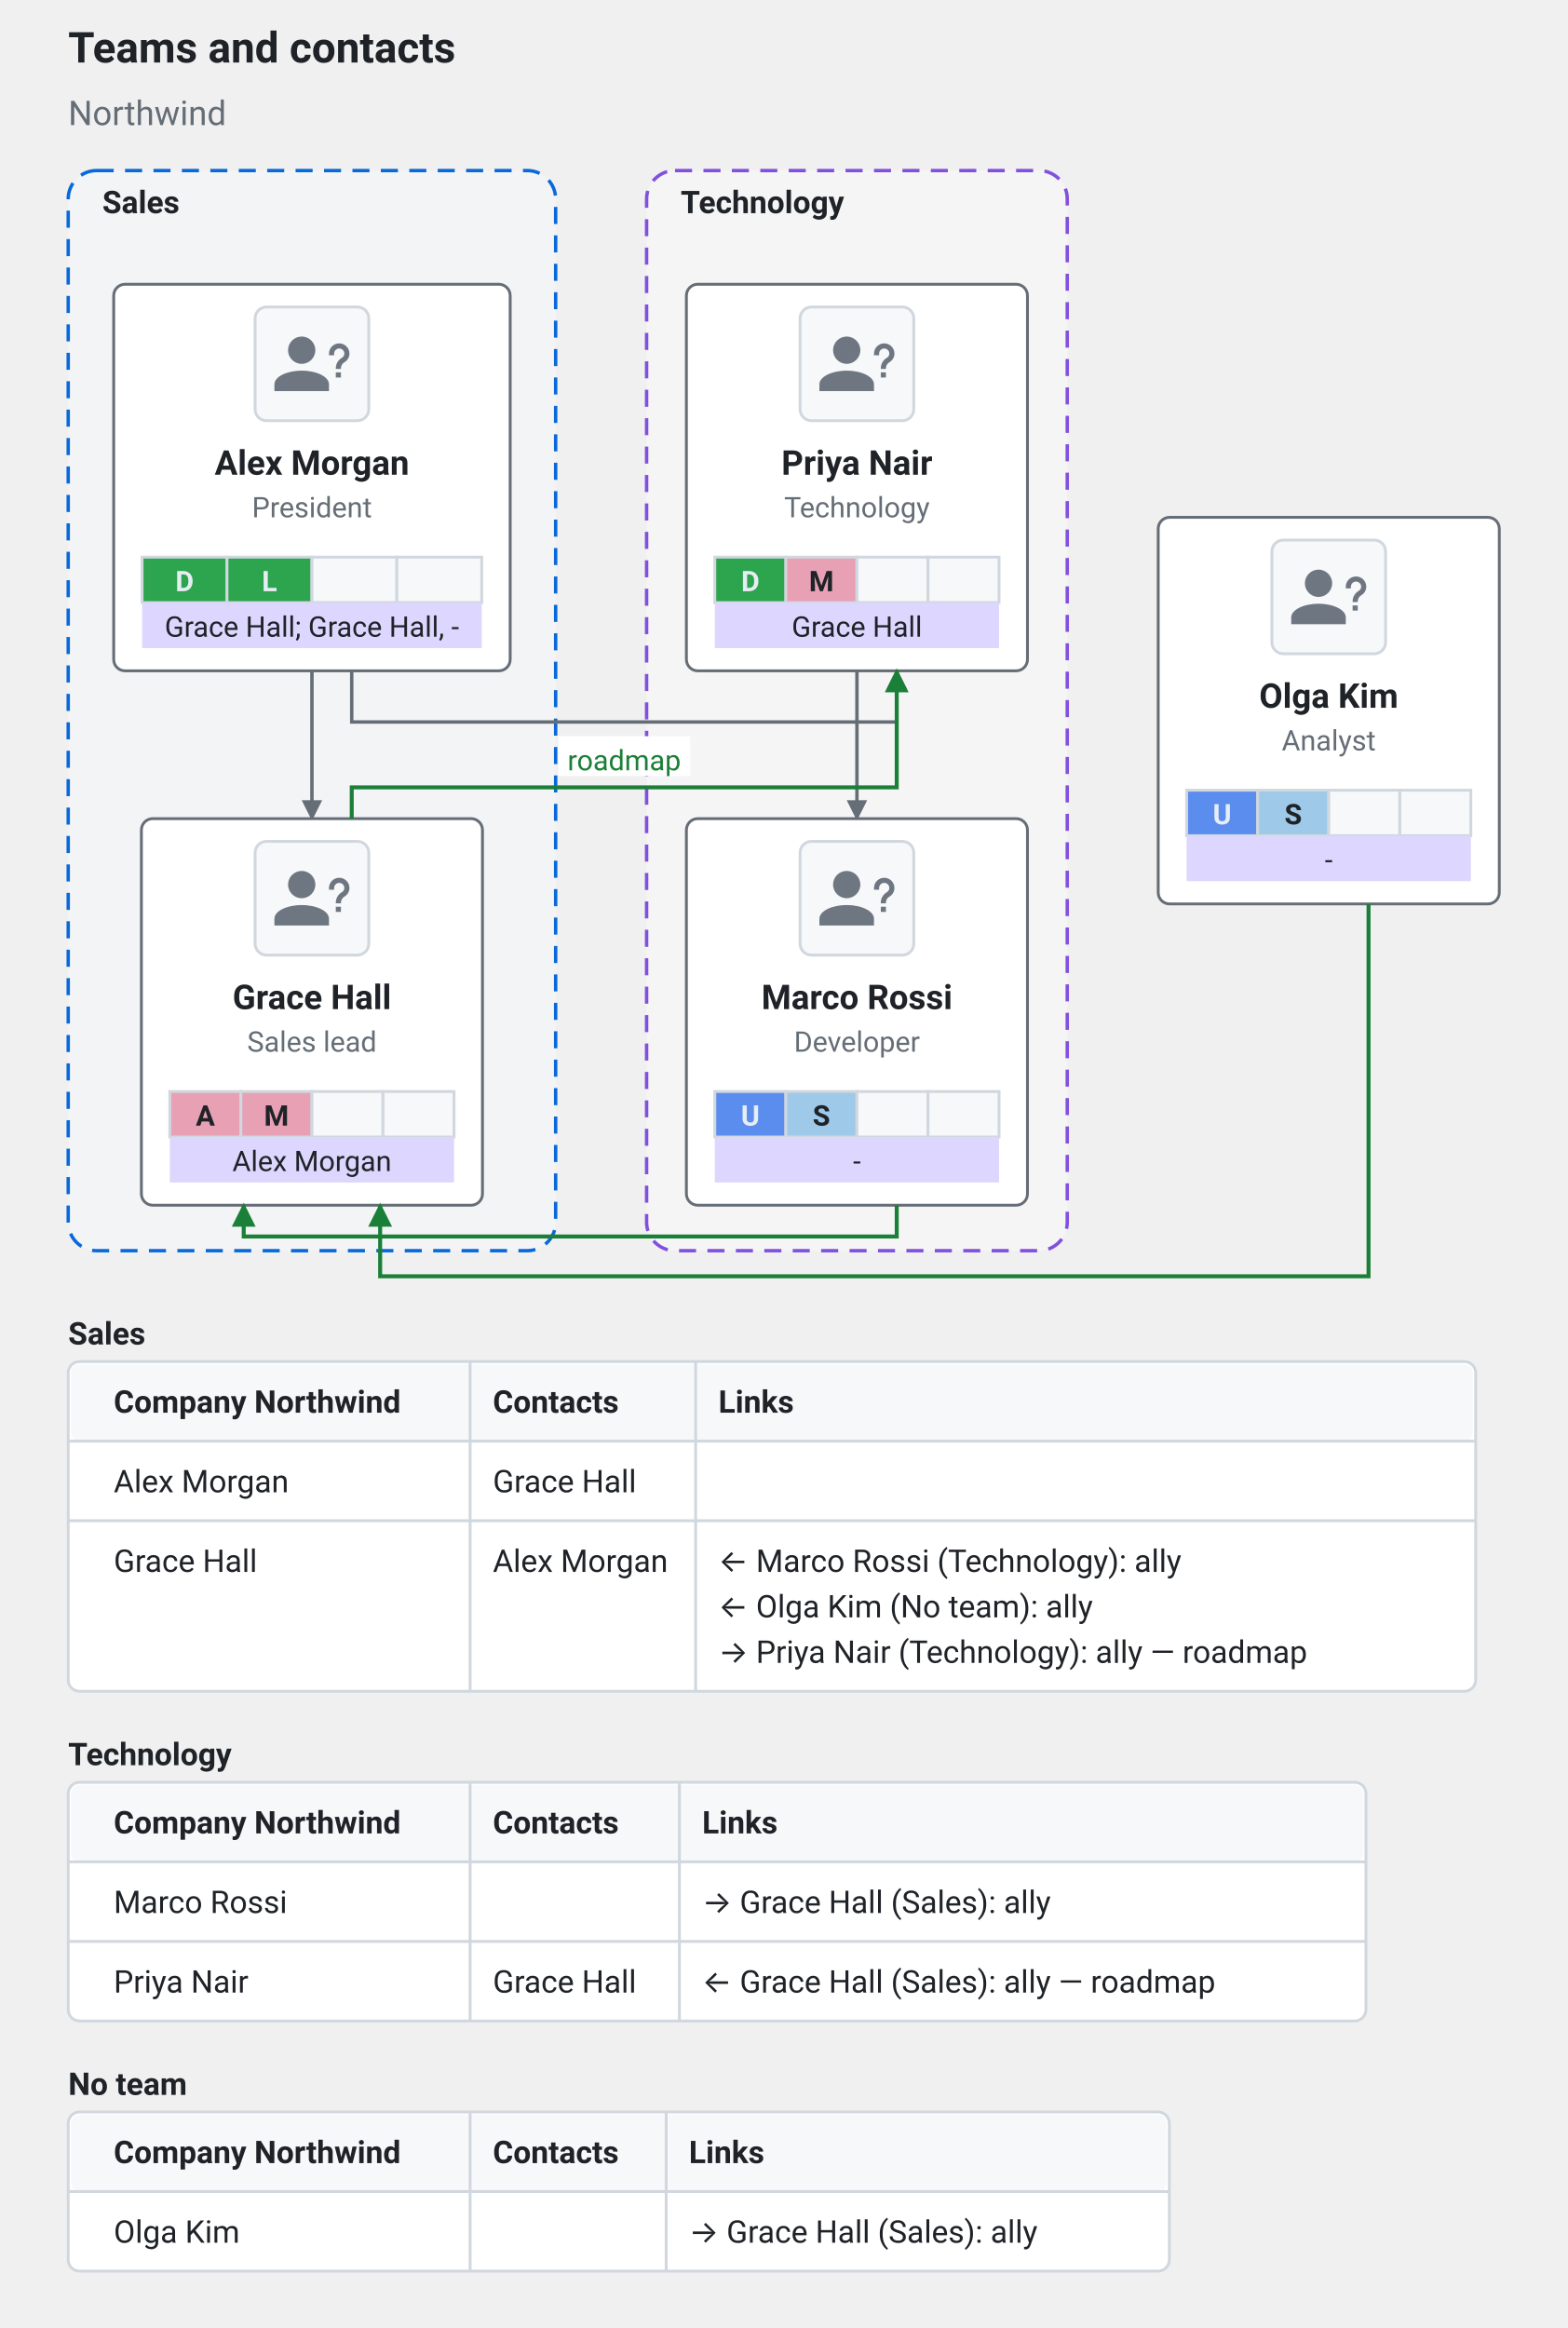
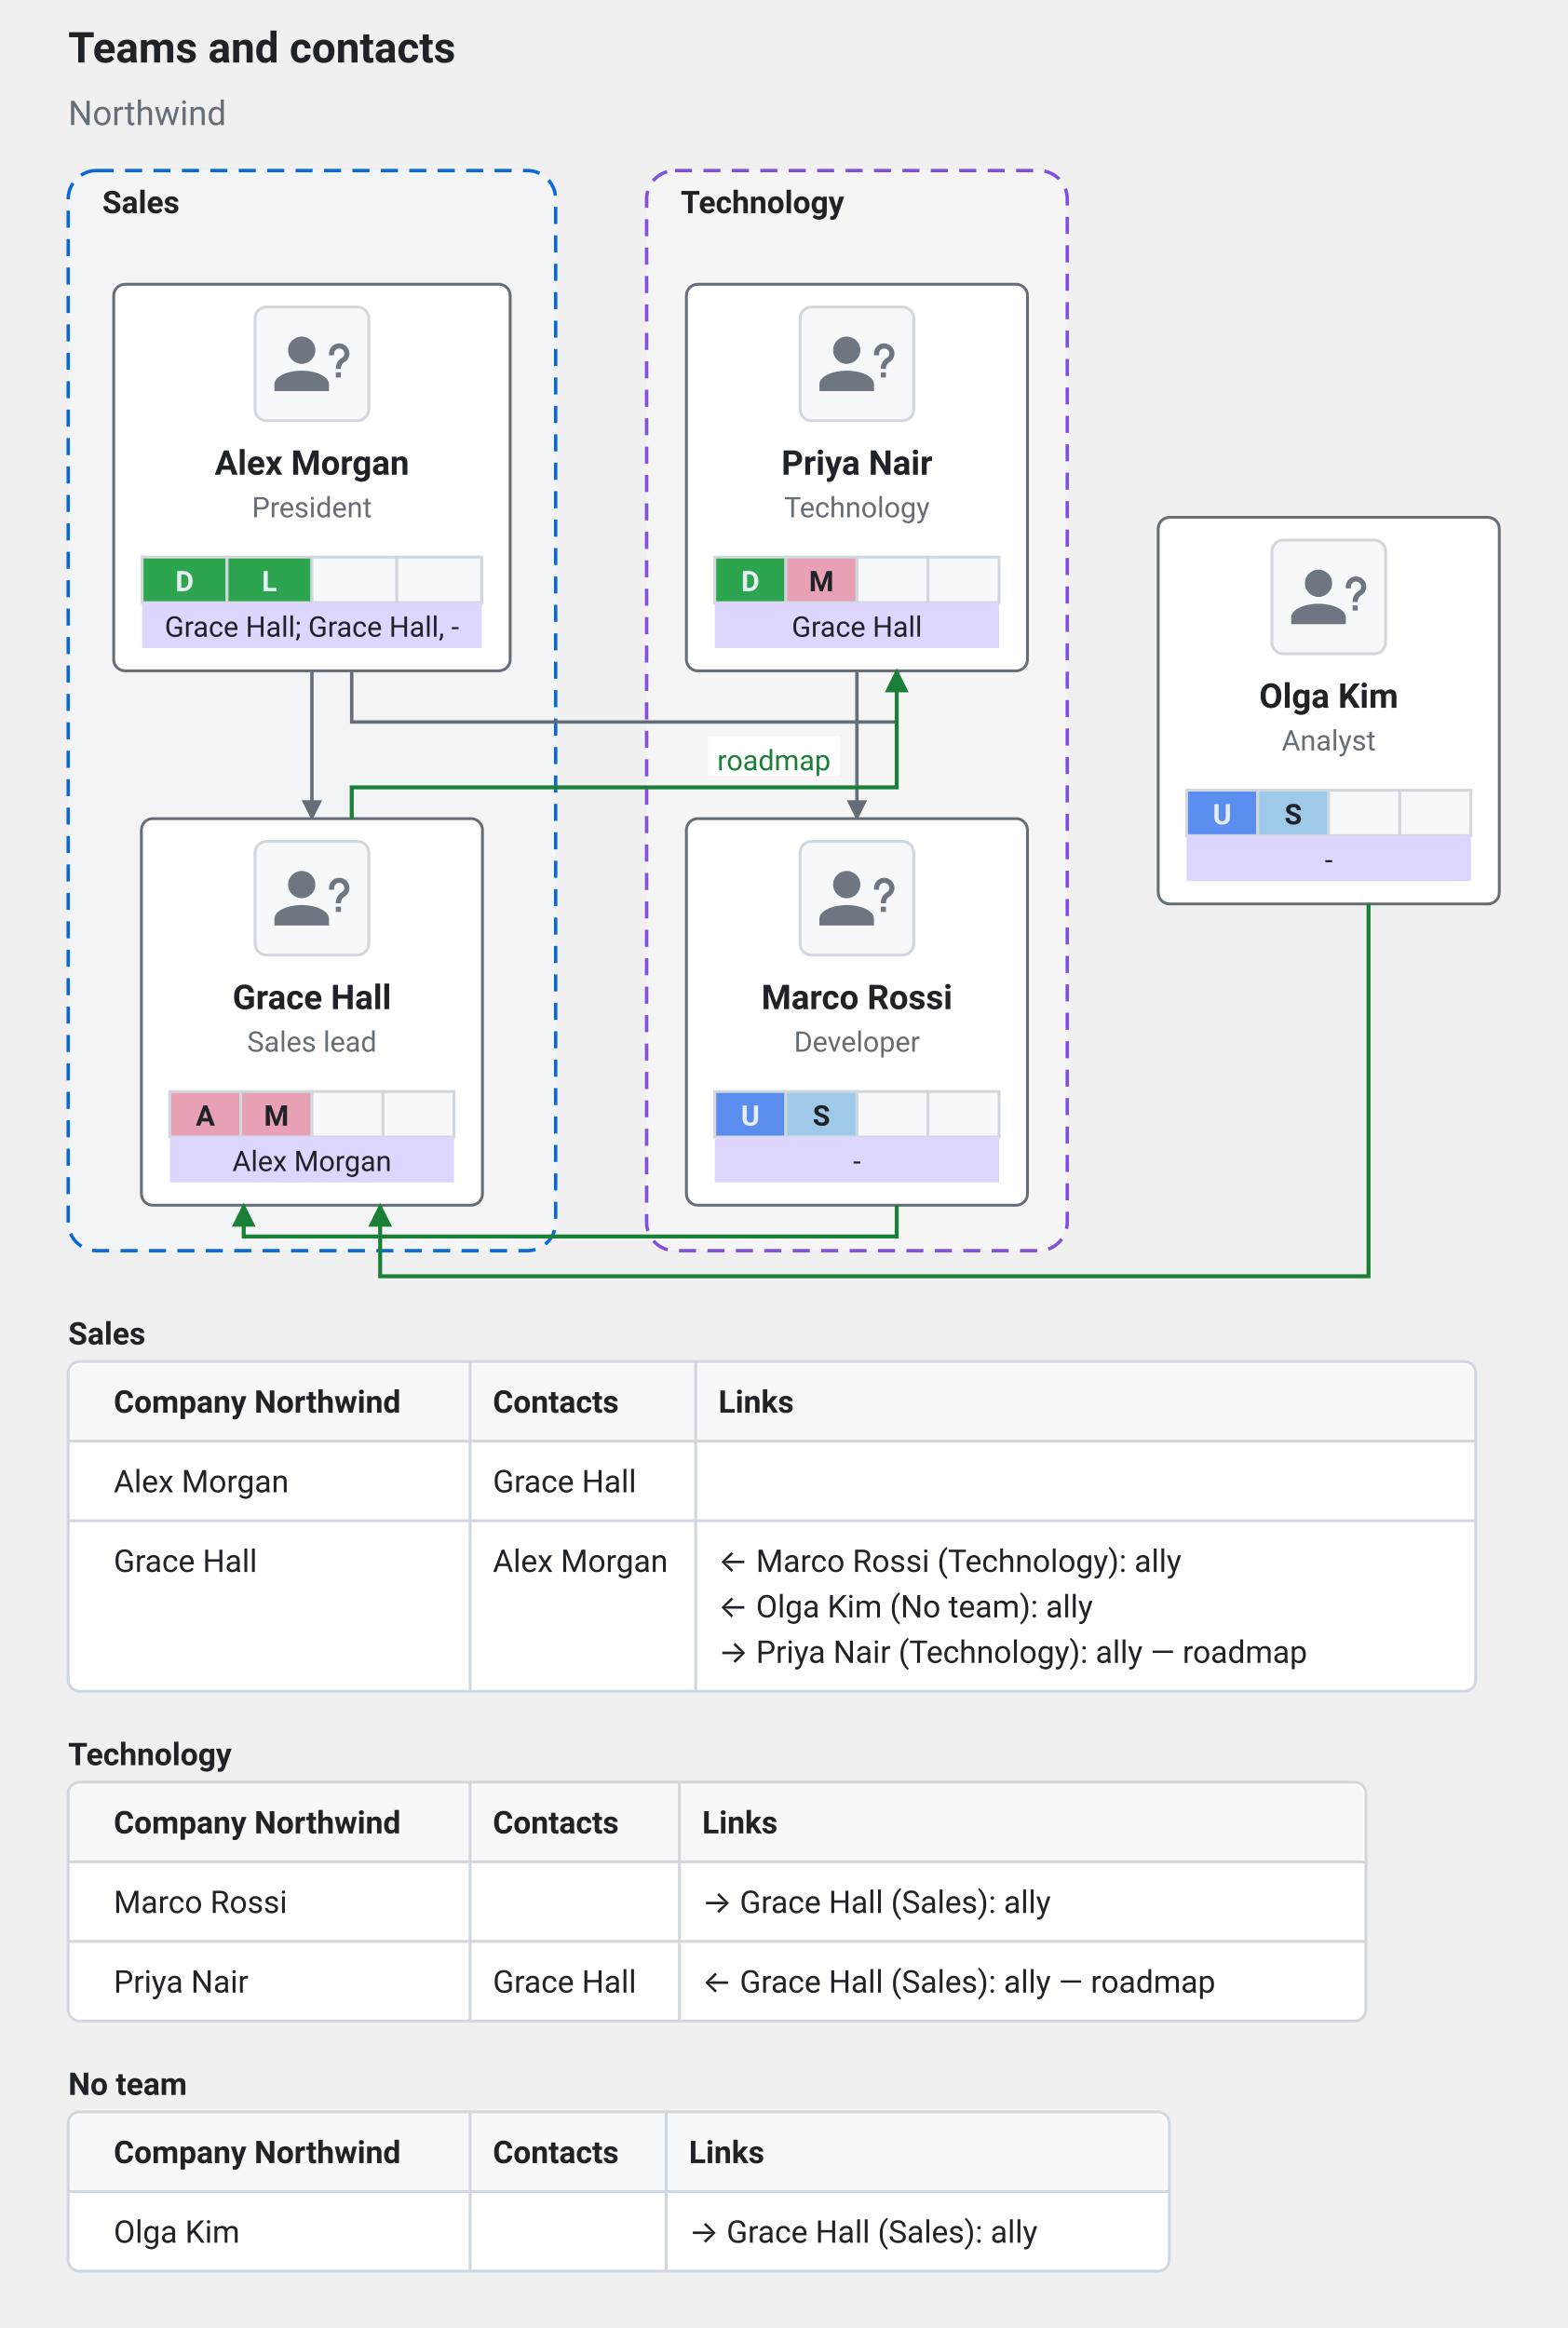
<svg xmlns="http://www.w3.org/2000/svg" viewBox="0 0 551.5 819" width="551.5" height="819" role="img" font-family="system-ui, -apple-system, &quot;Segoe UI&quot;, Roboto, sans-serif">
  <text x="24" y="22" fill="#1f2328" font-size="15" text-anchor="start" font-weight="700">Teams and contacts</text>
  <text x="24" y="44" fill="#656d76" font-size="12" text-anchor="start">Northwind</text>
  <text x="24" y="473" fill="#1f2328" font-size="11" text-anchor="start" font-weight="700" data-comms-team="powermap">Sales</text>
  <rect x="24" y="479" width="495.2" height="116" fill="#ffffff" stroke="#d0d7de" stroke-width="1" rx="4" data-comms="powermap" />
  <rect x="25" y="480" width="493.2" height="27" fill="#f6f8fa" rx="3" data-comms-header="powermap" />
  <text x="40" y="497" fill="#1f2328" font-size="11" text-anchor="start" font-weight="700">Company Northwind</text>
  <text x="173.4" y="497" fill="#1f2328" font-size="11" text-anchor="start" font-weight="700">Contacts</text>
  <text x="252.76" y="497" fill="#1f2328" font-size="11" text-anchor="start" font-weight="700">Links</text>
  <line x1="165.4" y1="479" x2="165.4" y2="595" stroke="#d0d7de" stroke-width="1" />
  <line x1="244.76" y1="479" x2="244.76" y2="595" stroke="#d0d7de" stroke-width="1" />
  <line x1="24" y1="507" x2="519.2" y2="507" stroke="#d0d7de" stroke-width="1" />
  <text x="40" y="525" fill="#1f2328" font-size="11" text-anchor="start">Alex Morgan</text>
  <text x="173.4" y="525" fill="#1f2328" font-size="11" text-anchor="start">Grace Hall</text>
  <line x1="24" y1="535" x2="519.2" y2="535" stroke="#d0d7de" stroke-width="1" />
  <text x="40" y="553" fill="#1f2328" font-size="11" text-anchor="start">Grace Hall</text>
  <text x="173.4" y="553" fill="#1f2328" font-size="11" text-anchor="start">Alex Morgan</text>
  <text x="252.76" y="553" fill="#1f2328" font-size="11" text-anchor="start">← Marco Rossi (Technology): ally</text>
  <text x="252.76" y="569" fill="#1f2328" font-size="11" text-anchor="start">← Olga Kim (No team): ally</text>
  <text x="252.76" y="585" fill="#1f2328" font-size="11" text-anchor="start">→ Priya Nair (Technology): ally — roadmap</text>
  <text x="24" y="621" fill="#1f2328" font-size="11" text-anchor="start" font-weight="700" data-comms-team="powermap">Technology</text>
  <rect x="24" y="627" width="456.59" height="84" fill="#ffffff" stroke="#d0d7de" stroke-width="1" rx="4" data-comms="powermap" />
  <rect x="25" y="628" width="454.59" height="27" fill="#f6f8fa" rx="3" data-comms-header="powermap" />
  <text x="40" y="645" fill="#1f2328" font-size="11" text-anchor="start" font-weight="700">Company Northwind</text>
  <text x="173.4" y="645" fill="#1f2328" font-size="11" text-anchor="start" font-weight="700">Contacts</text>
  <text x="247.04" y="645" fill="#1f2328" font-size="11" text-anchor="start" font-weight="700">Links</text>
  <line x1="165.4" y1="627" x2="165.4" y2="711" stroke="#d0d7de" stroke-width="1" />
  <line x1="239.04" y1="627" x2="239.04" y2="711" stroke="#d0d7de" stroke-width="1" />
  <line x1="24" y1="655" x2="480.59" y2="655" stroke="#d0d7de" stroke-width="1" />
  <text x="40" y="673" fill="#1f2328" font-size="11" text-anchor="start">Marco Rossi</text>
  <text x="247.04" y="673" fill="#1f2328" font-size="11" text-anchor="start">→ Grace Hall (Sales): ally</text>
  <line x1="24" y1="683" x2="480.59" y2="683" stroke="#d0d7de" stroke-width="1" />
  <text x="40" y="701" fill="#1f2328" font-size="11" text-anchor="start">Priya Nair</text>
  <text x="173.4" y="701" fill="#1f2328" font-size="11" text-anchor="start">Grace Hall</text>
  <text x="247.04" y="701" fill="#1f2328" font-size="11" text-anchor="start">← Grace Hall (Sales): ally — roadmap</text>
  <text x="24" y="737" fill="#1f2328" font-size="11" text-anchor="start" font-weight="700" data-comms-team="powermap">No team</text>
  <rect x="24" y="743" width="387.41" height="56" fill="#ffffff" stroke="#d0d7de" stroke-width="1" rx="4" data-comms="powermap" />
  <rect x="25" y="744" width="385.41" height="27" fill="#f6f8fa" rx="3" data-comms-header="powermap" />
  <text x="40" y="761" fill="#1f2328" font-size="11" text-anchor="start" font-weight="700">Company Northwind</text>
  <text x="173.4" y="761" fill="#1f2328" font-size="11" text-anchor="start" font-weight="700">Contacts</text>
  <text x="242.38" y="761" fill="#1f2328" font-size="11" text-anchor="start" font-weight="700">Links</text>
  <line x1="165.4" y1="743" x2="165.4" y2="799" stroke="#d0d7de" stroke-width="1" />
  <line x1="234.38" y1="743" x2="234.38" y2="799" stroke="#d0d7de" stroke-width="1" />
  <line x1="24" y1="771" x2="411.41" y2="771" stroke="#d0d7de" stroke-width="1" />
  <text x="40" y="789" fill="#1f2328" font-size="11" text-anchor="start">Olga Kim</text>
  <text x="242.38" y="789" fill="#1f2328" font-size="11" text-anchor="start">→ Grace Hall (Sales): ally</text>
  <defs>
    <marker id="ext-pm-report" viewBox="0 0 10 10" refX="9" refY="5" markerWidth="6" markerHeight="6" orient="auto-start-reverse">
      <path d="M 0 0 L 10 5 L 0 10 z" fill="#656d76" />
    </marker>
  </defs>
  <rect x="24" y="60" width="171.5" height="380" rx="10" ry="10" fill="#f6f8fa" fill-opacity="0.55" stroke="#0969da" stroke-width="1.2" stroke-dasharray="6 4" data-team="powermap" data-team-id="sales" />
  <text x="36" y="75" fill="#1f2328" font-size="11" text-anchor="start" font-weight="600" data-team-label="1">Sales</text>
  <rect x="227.5" y="60" width="148" height="380" rx="10" ry="10" fill="#ffffff" fill-opacity="0.35" stroke="#8250df" stroke-width="1.2" stroke-dasharray="6 4" data-team="powermap" data-team-id="tech" />
  <text x="239.5" y="75" fill="#1f2328" font-size="11" text-anchor="start" font-weight="600" data-team-label="1">Technology</text>
  <path d="M 109.75 236 L 109.75 262 L 109.75 262 L 109.75 288" fill="none" stroke="#656d76" stroke-width="1.2" marker-end="url(#ext-pm-report)" />
  <path d="M 301.5 236 L 301.5 262 L 301.5 262 L 301.5 288" fill="none" stroke="#656d76" stroke-width="1.2" marker-end="url(#ext-pm-report)" />
  <rect x="40" y="100" width="139.5" height="136" fill="#ffffff" stroke="#656d76" stroke-width="1" rx="4" />
  <rect x="89.75" y="108" width="40" height="40" fill="#f6f8fa" stroke="#d0d7de" stroke-width="1" rx="4" />
  <g data-avatar="?" transform="translate(95.35 113.6) scale(1.2)">
    <path d="M13 8a4 4 0 0 1-4 4a4 4 0 0 1-4-4a4 4 0 0 1 4-4a4 4 0 0 1 4 4m4 10v2H1v-2c0-2.21 3.58-4 8-4s8 1.79 8 4m3.5-3.5V16H19v-1.5zm-2-5H17V9a3 3 0 0 1 3-3a3 3 0 0 1 3 3c0 .97-.5 1.88-1.29 2.41l-.3.19c-.57.4-.91 1.01-.91 1.7v.2H19v-.2c0-1.19.6-2.3 1.59-2.95l.29-.19c.39-.26.62-.69.62-1.16A1.5 1.5 0 0 0 20 7.5A1.5 1.5 0 0 0 18.5 9z" fill="#6e7781" />
  </g>
  <text x="109.75" y="167" fill="#1f2328" font-size="12" text-anchor="middle" font-weight="700">Alex Morgan</text>
  <text x="109.75" y="182" fill="#656d76" font-size="10" text-anchor="middle">President</text>
  <rect x="50" y="196" width="29.87" height="16" fill="#2da44e" stroke="#d0d7de" />
  <text x="64.94" y="208" fill="#e6edf3" font-size="10" text-anchor="middle" font-weight="700">D</text>
  <rect x="79.87" y="196" width="29.87" height="16" fill="#2da44e" stroke="#d0d7de" />
  <text x="94.81" y="208" fill="#e6edf3" font-size="10" text-anchor="middle" font-weight="700">L</text>
  <rect x="109.75" y="196" width="29.87" height="16" fill="#f6f8fa" stroke="#d0d7de" />
  <rect x="139.62" y="196" width="29.87" height="16" fill="#f6f8fa" stroke="#d0d7de" />
  <rect x="50" y="212" width="119.5" height="16" fill="#ddd6fe" />
  <text x="109.75" y="224" fill="#1f2328" font-size="10" text-anchor="middle">Grace Hall; Grace Hall, -</text>
  <rect x="49.75" y="288" width="120" height="136" fill="#ffffff" stroke="#656d76" stroke-width="1" rx="4" />
  <rect x="89.75" y="296" width="40" height="40" fill="#f6f8fa" stroke="#d0d7de" stroke-width="1" rx="4" />
  <g data-avatar="?" transform="translate(95.35 301.6) scale(1.2)">
    <path d="M13 8a4 4 0 0 1-4 4a4 4 0 0 1-4-4a4 4 0 0 1 4-4a4 4 0 0 1 4 4m4 10v2H1v-2c0-2.21 3.58-4 8-4s8 1.79 8 4m3.5-3.5V16H19v-1.5zm-2-5H17V9a3 3 0 0 1 3-3a3 3 0 0 1 3 3c0 .97-.5 1.88-1.29 2.41l-.3.19c-.57.4-.91 1.01-.91 1.7v.2H19v-.2c0-1.19.6-2.3 1.59-2.95l.29-.19c.39-.26.62-.69.62-1.16A1.5 1.5 0 0 0 20 7.5A1.5 1.5 0 0 0 18.5 9z" fill="#6e7781" />
  </g>
  <text x="109.75" y="355" fill="#1f2328" font-size="12" text-anchor="middle" font-weight="700">Grace Hall</text>
  <text x="109.75" y="370" fill="#656d76" font-size="10" text-anchor="middle">Sales lead</text>
  <rect x="59.75" y="384" width="25" height="16" fill="#e7a0b4" stroke="#d0d7de" />
  <text x="72.25" y="396" fill="#1f2328" font-size="10" text-anchor="middle" font-weight="700">A</text>
  <rect x="84.75" y="384" width="25" height="16" fill="#e7a0b4" stroke="#d0d7de" />
  <text x="97.25" y="396" fill="#1f2328" font-size="10" text-anchor="middle" font-weight="700">M</text>
  <rect x="109.75" y="384" width="25" height="16" fill="#f6f8fa" stroke="#d0d7de" />
  <rect x="134.75" y="384" width="25" height="16" fill="#f6f8fa" stroke="#d0d7de" />
  <rect x="59.75" y="400" width="100" height="16" fill="#ddd6fe" />
  <text x="109.75" y="412" fill="#1f2328" font-size="10" text-anchor="middle">Alex Morgan</text>
  <rect x="241.5" y="100" width="120" height="136" fill="#ffffff" stroke="#656d76" stroke-width="1" rx="4" />
  <rect x="281.5" y="108" width="40" height="40" fill="#f6f8fa" stroke="#d0d7de" stroke-width="1" rx="4" />
  <g data-avatar="?" transform="translate(287.1 113.6) scale(1.2)">
    <path d="M13 8a4 4 0 0 1-4 4a4 4 0 0 1-4-4a4 4 0 0 1 4-4a4 4 0 0 1 4 4m4 10v2H1v-2c0-2.21 3.58-4 8-4s8 1.79 8 4m3.5-3.5V16H19v-1.5zm-2-5H17V9a3 3 0 0 1 3-3a3 3 0 0 1 3 3c0 .97-.5 1.88-1.29 2.41l-.3.19c-.57.4-.91 1.01-.91 1.7v.2H19v-.2c0-1.19.6-2.3 1.59-2.95l.29-.19c.39-.26.62-.69.62-1.16A1.5 1.5 0 0 0 20 7.5A1.5 1.5 0 0 0 18.5 9z" fill="#6e7781" />
  </g>
  <text x="301.5" y="167" fill="#1f2328" font-size="12" text-anchor="middle" font-weight="700">Priya Nair</text>
  <text x="301.5" y="182" fill="#656d76" font-size="10" text-anchor="middle">Technology</text>
  <rect x="251.5" y="196" width="25" height="16" fill="#2da44e" stroke="#d0d7de" />
  <text x="264" y="208" fill="#e6edf3" font-size="10" text-anchor="middle" font-weight="700">D</text>
  <rect x="276.5" y="196" width="25" height="16" fill="#e7a0b4" stroke="#d0d7de" />
  <text x="289" y="208" fill="#1f2328" font-size="10" text-anchor="middle" font-weight="700">M</text>
  <rect x="301.5" y="196" width="25" height="16" fill="#f6f8fa" stroke="#d0d7de" />
  <rect x="326.5" y="196" width="25" height="16" fill="#f6f8fa" stroke="#d0d7de" />
  <rect x="251.5" y="212" width="100" height="16" fill="#ddd6fe" />
  <text x="301.5" y="224" fill="#1f2328" font-size="10" text-anchor="middle">Grace Hall</text>
  <rect x="241.5" y="288" width="120" height="136" fill="#ffffff" stroke="#656d76" stroke-width="1" rx="4" />
  <rect x="281.5" y="296" width="40" height="40" fill="#f6f8fa" stroke="#d0d7de" stroke-width="1" rx="4" />
  <g data-avatar="?" transform="translate(287.1 301.6) scale(1.2)">
    <path d="M13 8a4 4 0 0 1-4 4a4 4 0 0 1-4-4a4 4 0 0 1 4-4a4 4 0 0 1 4 4m4 10v2H1v-2c0-2.21 3.58-4 8-4s8 1.79 8 4m3.5-3.5V16H19v-1.5zm-2-5H17V9a3 3 0 0 1 3-3a3 3 0 0 1 3 3c0 .97-.5 1.88-1.29 2.41l-.3.19c-.57.4-.91 1.01-.91 1.7v.2H19v-.2c0-1.19.6-2.3 1.59-2.95l.29-.19c.39-.26.62-.69.62-1.16A1.5 1.5 0 0 0 20 7.5A1.5 1.5 0 0 0 18.5 9z" fill="#6e7781" />
  </g>
  <text x="301.5" y="355" fill="#1f2328" font-size="12" text-anchor="middle" font-weight="700">Marco Rossi</text>
  <text x="301.5" y="370" fill="#656d76" font-size="10" text-anchor="middle">Developer</text>
  <rect x="251.5" y="384" width="25" height="16" fill="#5b8def" stroke="#d0d7de" />
  <text x="264" y="396" fill="#e6edf3" font-size="10" text-anchor="middle" font-weight="700">U</text>
  <rect x="276.5" y="384" width="25" height="16" fill="#9ec9e8" stroke="#d0d7de" />
  <text x="289" y="396" fill="#1f2328" font-size="10" text-anchor="middle" font-weight="700">S</text>
  <rect x="301.5" y="384" width="25" height="16" fill="#f6f8fa" stroke="#d0d7de" />
  <rect x="326.5" y="384" width="25" height="16" fill="#f6f8fa" stroke="#d0d7de" />
  <rect x="251.5" y="400" width="100" height="16" fill="#ddd6fe" />
  <text x="301.5" y="412" fill="#1f2328" font-size="10" text-anchor="middle">-</text>
  <rect x="407.5" y="182" width="120" height="136" fill="#ffffff" stroke="#656d76" stroke-width="1" rx="4" />
  <rect x="447.5" y="190" width="40" height="40" fill="#f6f8fa" stroke="#d0d7de" stroke-width="1" rx="4" />
  <g data-avatar="?" transform="translate(453.1 195.6) scale(1.2)">
    <path d="M13 8a4 4 0 0 1-4 4a4 4 0 0 1-4-4a4 4 0 0 1 4-4a4 4 0 0 1 4 4m4 10v2H1v-2c0-2.21 3.58-4 8-4s8 1.79 8 4m3.5-3.5V16H19v-1.5zm-2-5H17V9a3 3 0 0 1 3-3a3 3 0 0 1 3 3c0 .97-.5 1.88-1.29 2.41l-.3.19c-.57.4-.91 1.01-.91 1.7v.2H19v-.2c0-1.19.6-2.3 1.59-2.95l.29-.19c.39-.26.62-.69.62-1.16A1.5 1.5 0 0 0 20 7.5A1.5 1.5 0 0 0 18.5 9z" fill="#6e7781" />
  </g>
  <text x="467.5" y="249" fill="#1f2328" font-size="12" text-anchor="middle" font-weight="700">Olga Kim</text>
  <text x="467.5" y="264" fill="#656d76" font-size="10" text-anchor="middle">Analyst</text>
  <rect x="417.5" y="278" width="25" height="16" fill="#5b8def" stroke="#d0d7de" />
  <text x="430" y="290" fill="#e6edf3" font-size="10" text-anchor="middle" font-weight="700">U</text>
  <rect x="442.5" y="278" width="25" height="16" fill="#9ec9e8" stroke="#d0d7de" />
  <text x="455" y="290" fill="#1f2328" font-size="10" text-anchor="middle" font-weight="700">S</text>
  <rect x="467.5" y="278" width="25" height="16" fill="#f6f8fa" stroke="#d0d7de" />
  <rect x="492.5" y="278" width="25" height="16" fill="#f6f8fa" stroke="#d0d7de" />
  <rect x="417.5" y="294" width="100" height="16" fill="#ddd6fe" />
  <text x="467.5" y="306" fill="#1f2328" font-size="10" text-anchor="middle">-</text>
  <defs>
    <marker id="ext-pm-link-0" viewBox="0 0 10 10" refX="9" refY="5" markerWidth="6" markerHeight="6" orient="auto-start-reverse">
      <path d="M 0 0 L 10 5 L 0 10 z" fill="#656d76" />
    </marker>
  </defs>
  <path d="M 123.75 236 L 123.75 254 L 315.5 254 L 315.5 236" fill="none" stroke="#656d76" stroke-width="1.2" marker-end="url(#ext-pm-link-0)" />
  <defs>
    <marker id="ext-pm-link-1" viewBox="0 0 10 10" refX="9" refY="5" markerWidth="6" markerHeight="6" orient="auto-start-reverse">
      <path d="M 0 0 L 10 5 L 0 10 z" fill="#1a7f37" />
    </marker>
  </defs>
  <path d="M 123.75 288 L 123.75 277 L 315.5 277 L 315.5 236" fill="none" stroke="#1a7f37" stroke-width="1.4" marker-end="url(#ext-pm-link-1)" />
  <defs>
    <marker id="ext-pm-link-2" viewBox="0 0 10 10" refX="9" refY="5" markerWidth="6" markerHeight="6" orient="auto-start-reverse">
      <path d="M 0 0 L 10 5 L 0 10 z" fill="#1a7f37" />
    </marker>
  </defs>
  <path d="M 481.5 318 L 481.5 449 L 133.75 449 L 133.75 424" fill="none" stroke="#1a7f37" stroke-width="1.4" marker-end="url(#ext-pm-link-2)" />
  <defs>
    <marker id="ext-pm-link-3" viewBox="0 0 10 10" refX="9" refY="5" markerWidth="6" markerHeight="6" orient="auto-start-reverse">
      <path d="M 0 0 L 10 5 L 0 10 z" fill="#1a7f37" />
    </marker>
  </defs>
  <path d="M 315.5 424 L 315.5 435 L 85.75 435 L 85.75 424" fill="none" stroke="#1a7f37" stroke-width="1.4" marker-end="url(#ext-pm-link-3)" />
-   <rect x="196.42" y="259" width="46.4" height="14" fill="#ffffff" stroke="none" data-label-plate="1" />
-   <text x="219.62" y="271" fill="#1a7f37" font-size="10" text-anchor="middle" data-edge-label="1">roadmap</text>
+   <rect x="249.1" y="259" width="46.4" height="14" fill="#ffffff" stroke="none" data-label-plate="1" />
+   <text x="272.3" y="271" fill="#1a7f37" font-size="10" text-anchor="middle" data-edge-label="1">roadmap</text>
</svg>
